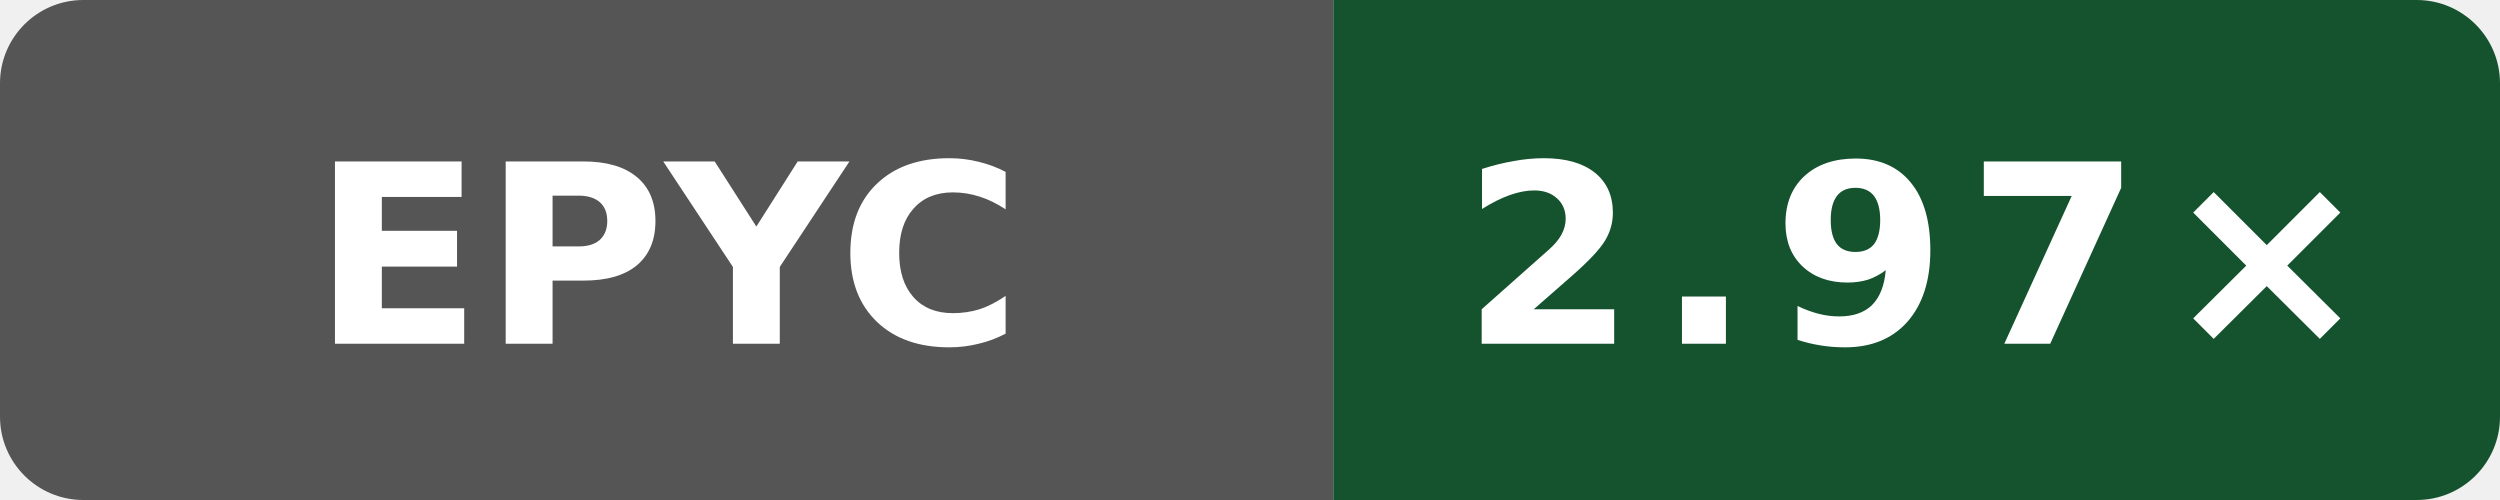
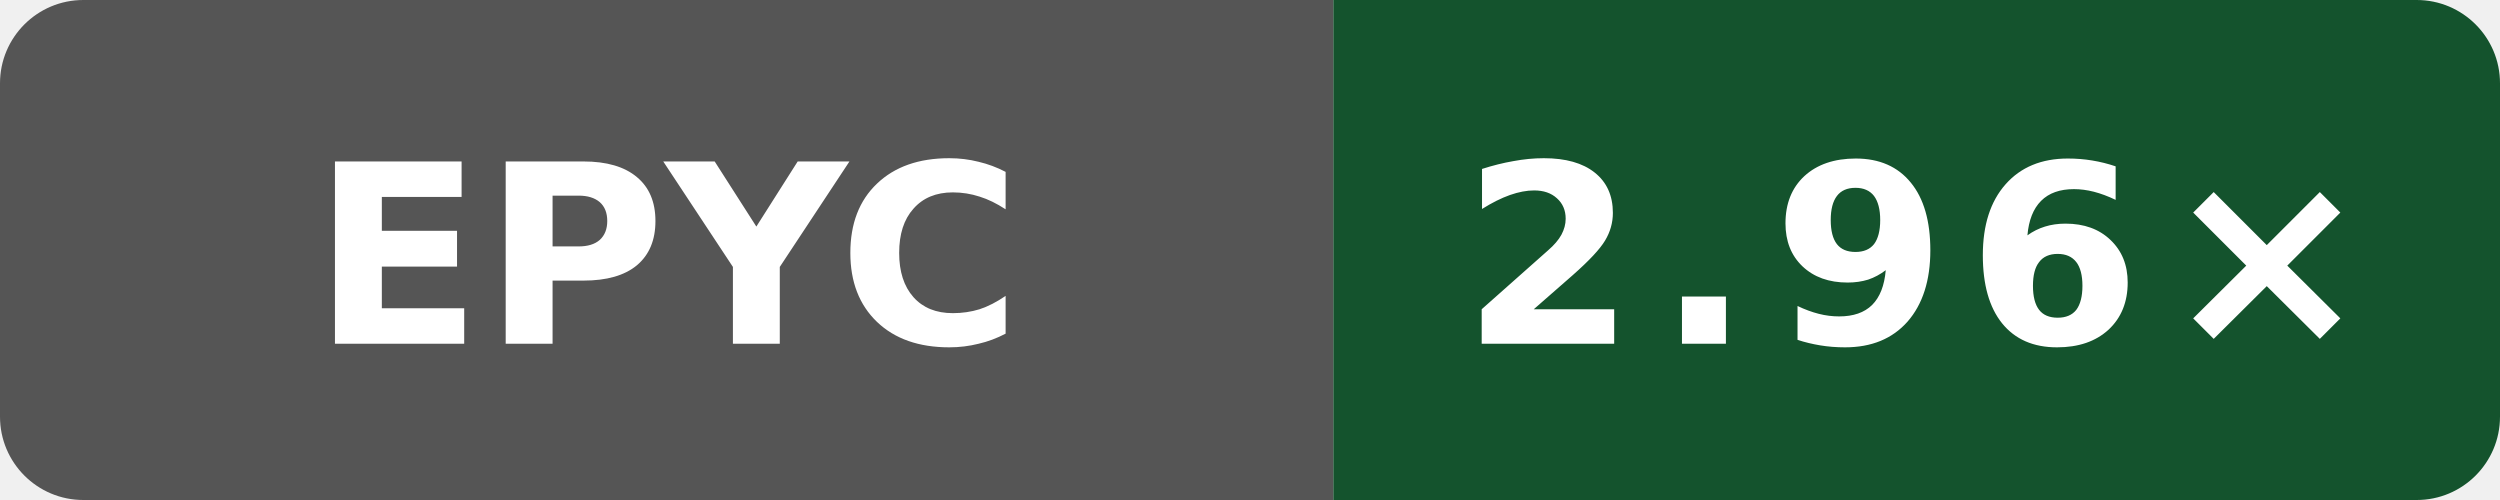
- <svg xmlns="http://www.w3.org/2000/svg" width="120" height="24" viewBox="0 0 120 24" role="img" aria-label="Public O0 compile vs gcc; AMD EPYC 7763 64-Core Processor; revision cc79604cdc196d46abdebb888158e8b90d3cac52: 2.97×">
+ <svg xmlns="http://www.w3.org/2000/svg" width="120" height="24" viewBox="0 0 120 24" role="img" aria-label="Public O0 compile vs gcc; AMD EPYC 9V74 80-Core Processor; revision 4ff958f6fa4b8a4ac69f0cd4eb2a9fdf6d73b156: 2.96×">
  <defs>
    <clipPath id="badge">
      <rect width="120" height="24" rx="4" />
    </clipPath>
  </defs>
  <g clip-path="url(#badge)">
    <rect width="64" height="24" fill="#555" />
    <rect x="64" width="56" height="24" fill="#14532d" />
  </g>
  <text x="32" y="16.5" fill="#fff" text-anchor="middle" font-family="Verdana,Geneva,DejaVu Sans,sans-serif" font-size="12" font-weight="700" textLength="31" lengthAdjust="spacingAndGlyphs">EPYC</text>
-   <text x="92" y="16.5" fill="#fff" text-anchor="middle" font-family="Verdana,Geneva,DejaVu Sans,sans-serif" font-size="12" font-weight="700" letter-spacing="1" textLength="39" lengthAdjust="spacingAndGlyphs">2.97×</text>
+   <text x="92" y="16.5" fill="#fff" text-anchor="middle" font-family="Verdana,Geneva,DejaVu Sans,sans-serif" font-size="12" font-weight="700" letter-spacing="1" textLength="39" lengthAdjust="spacingAndGlyphs">2.96×</text>
</svg>
